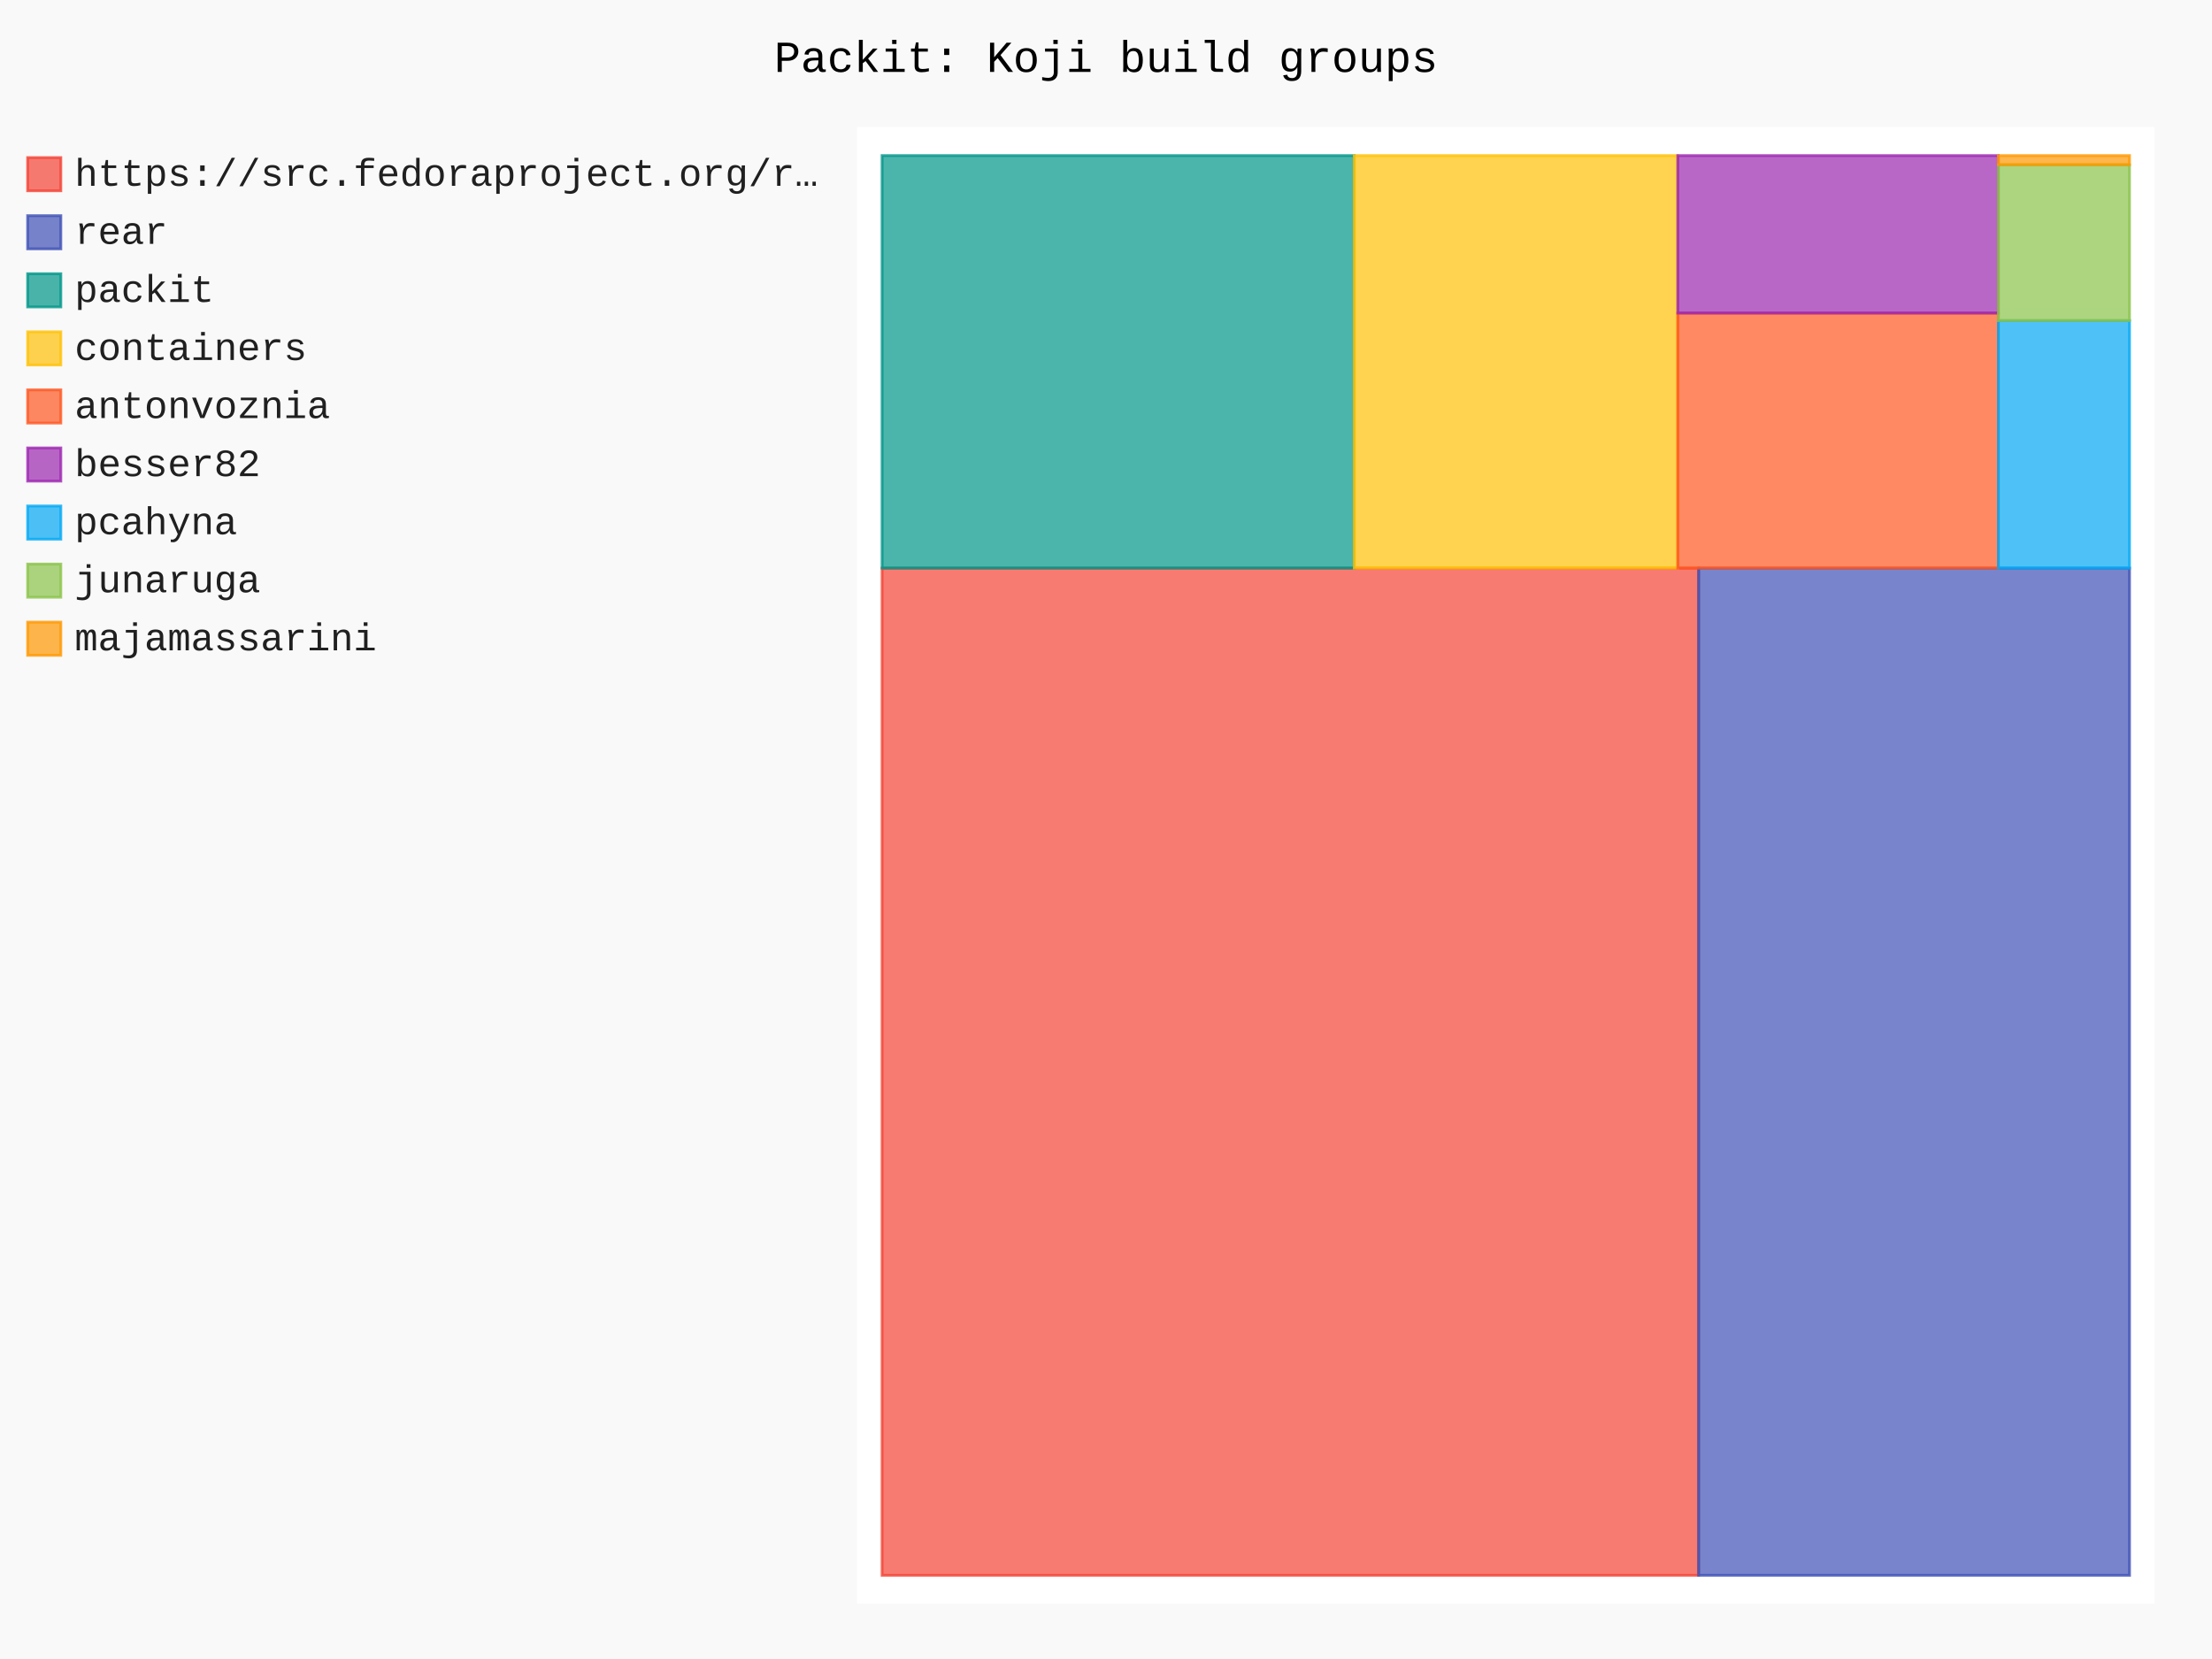
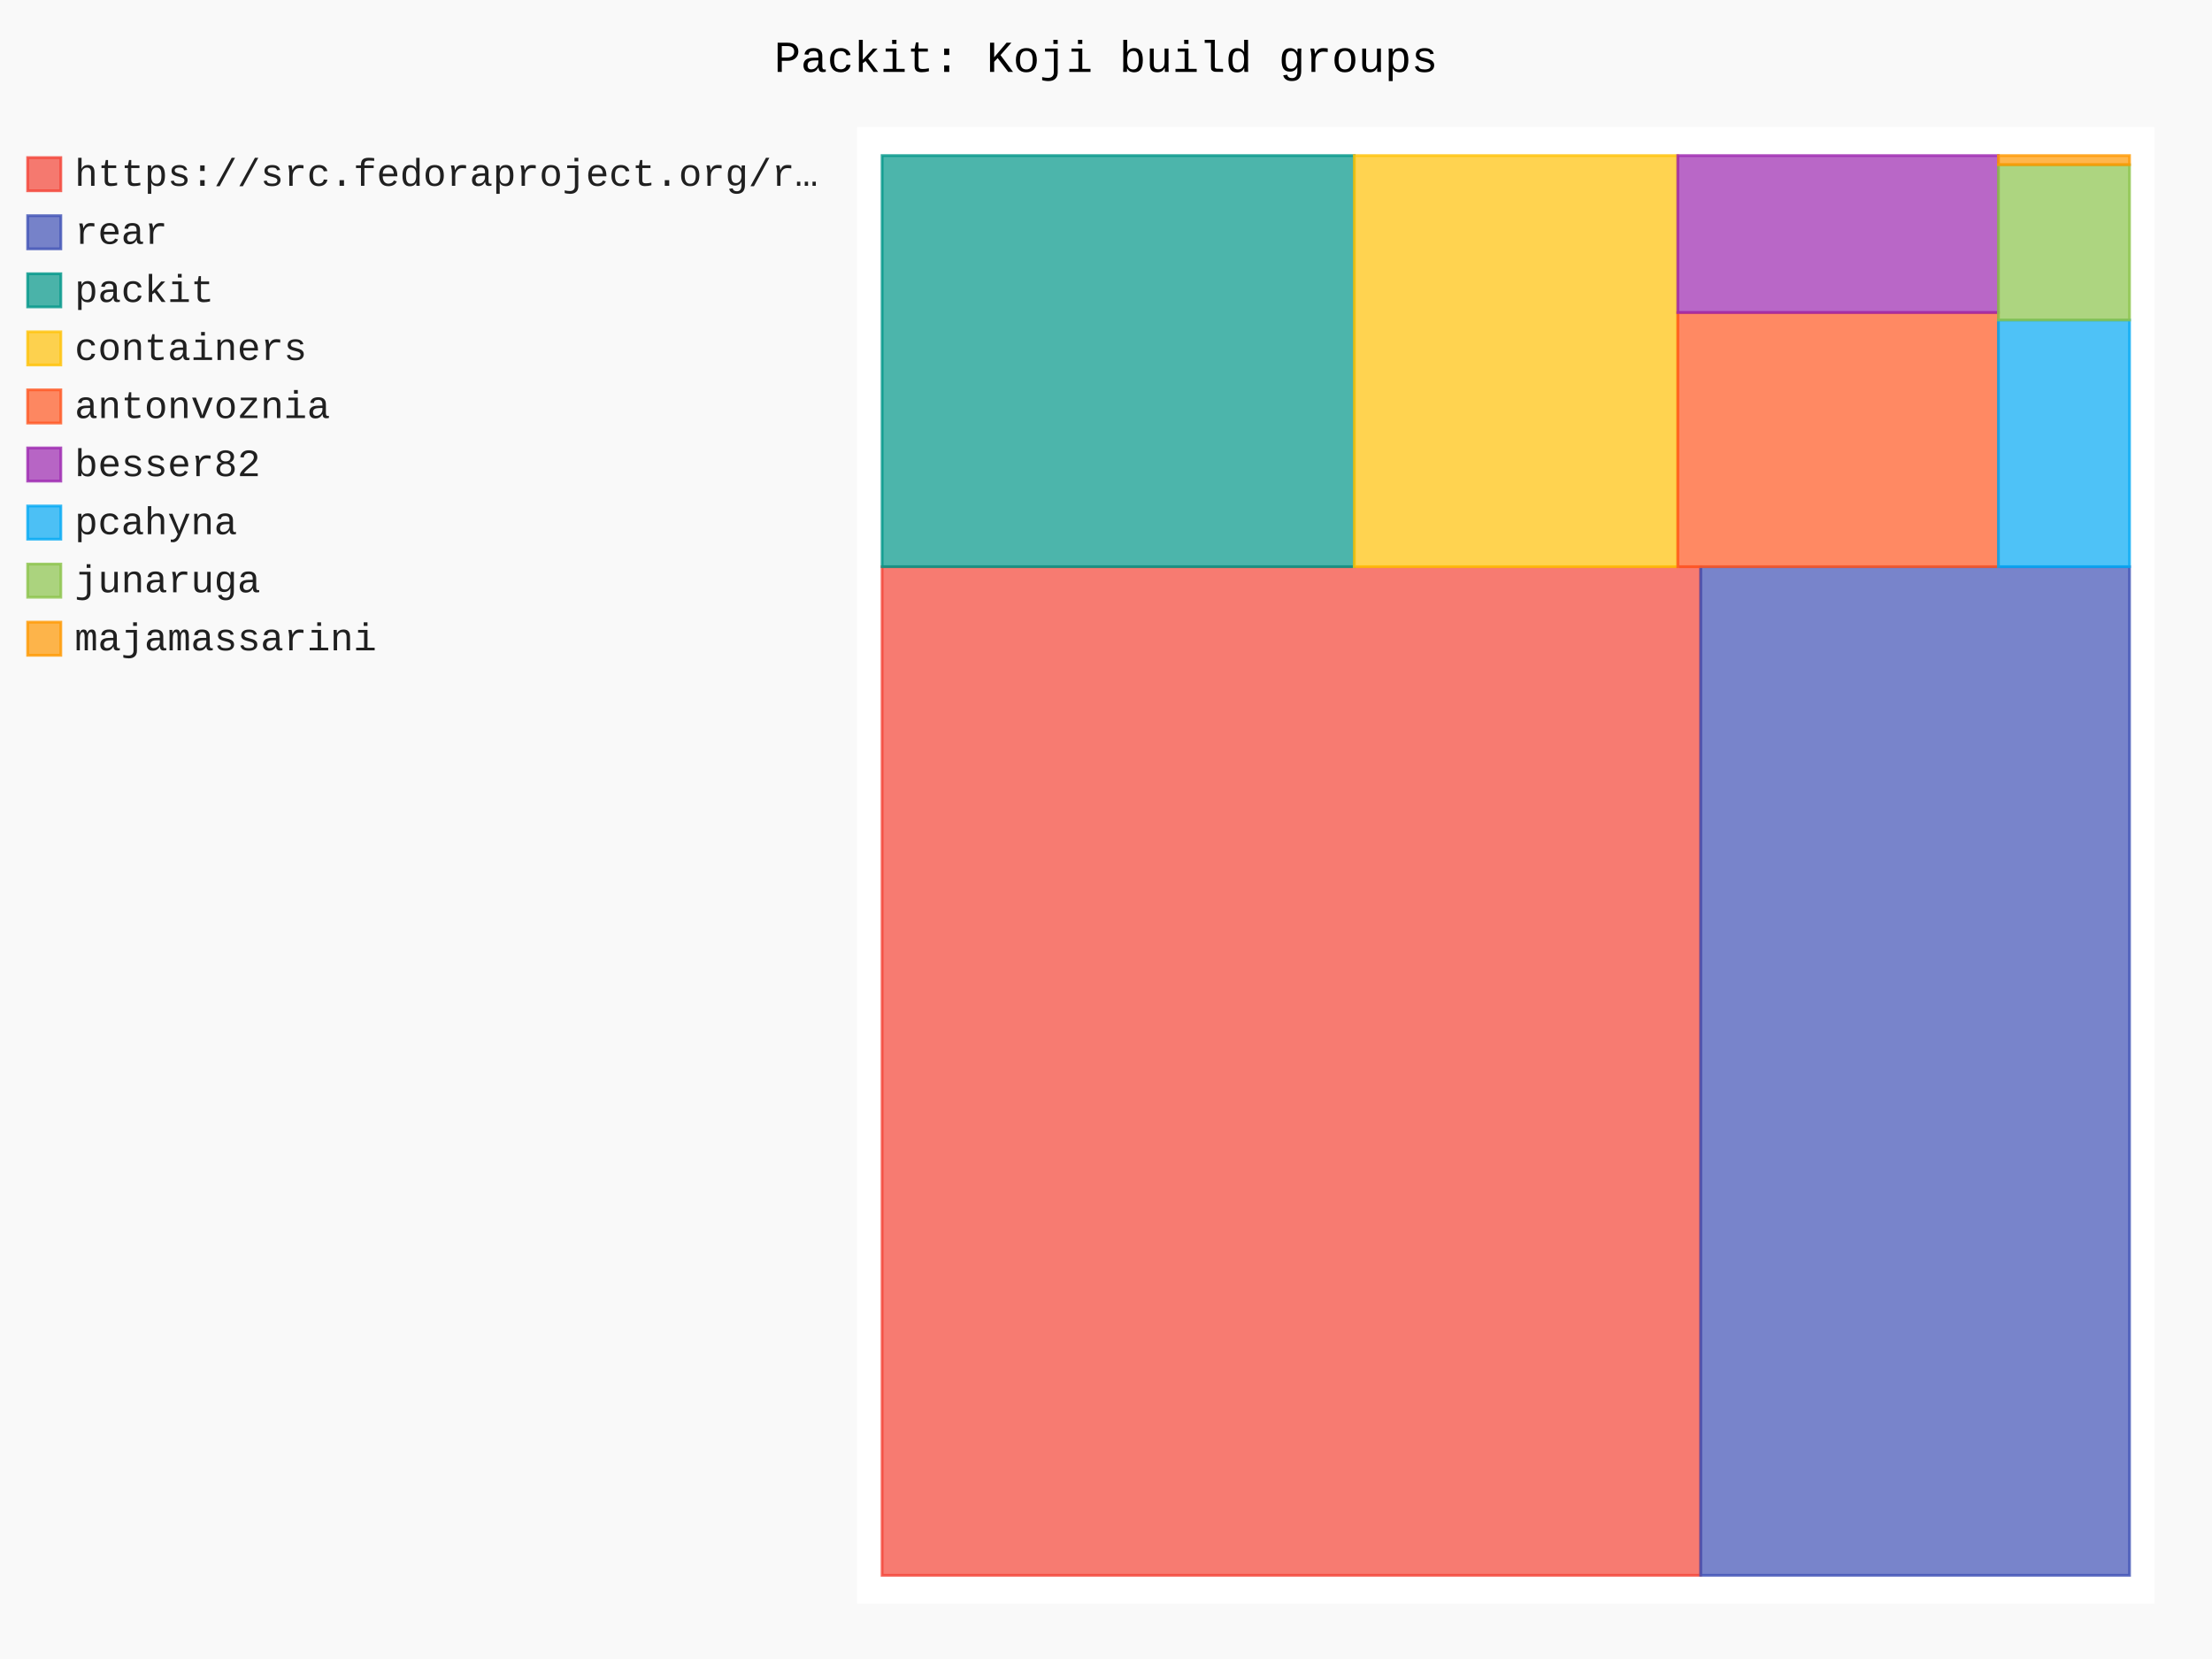
- <svg xmlns="http://www.w3.org/2000/svg" id="chart-4caee137-af62-4546-b91b-e58f87048733" class="pygal-chart" viewBox="0 0 800 600">
+ <svg xmlns="http://www.w3.org/2000/svg" id="chart-4849feeb-dfdb-4a92-9416-84463d3148e8" class="pygal-chart" viewBox="0 0 800 600">
  <defs>
-     <style type="text/css">#chart-4caee137-af62-4546-b91b-e58f87048733{-webkit-user-select:none;-webkit-font-smoothing:antialiased;font-family:Consolas,"Liberation Mono",Menlo,Courier,monospace}#chart-4caee137-af62-4546-b91b-e58f87048733 .title{font-family:Consolas,"Liberation Mono",Menlo,Courier,monospace;font-size:16px}#chart-4caee137-af62-4546-b91b-e58f87048733 .legends .legend text{font-family:Consolas,"Liberation Mono",Menlo,Courier,monospace;font-size:14px}#chart-4caee137-af62-4546-b91b-e58f87048733 .axis text{font-family:Consolas,"Liberation Mono",Menlo,Courier,monospace;font-size:10px}#chart-4caee137-af62-4546-b91b-e58f87048733 .axis text.major{font-family:Consolas,"Liberation Mono",Menlo,Courier,monospace;font-size:10px}#chart-4caee137-af62-4546-b91b-e58f87048733 .text-overlay text.value{font-family:Consolas,"Liberation Mono",Menlo,Courier,monospace;font-size:16px}#chart-4caee137-af62-4546-b91b-e58f87048733 .text-overlay text.label{font-family:Consolas,"Liberation Mono",Menlo,Courier,monospace;font-size:10px}#chart-4caee137-af62-4546-b91b-e58f87048733 .tooltip{font-family:Consolas,"Liberation Mono",Menlo,Courier,monospace;font-size:14px}#chart-4caee137-af62-4546-b91b-e58f87048733 text.no_data{font-family:Consolas,"Liberation Mono",Menlo,Courier,monospace;font-size:64px}
- #chart-4caee137-af62-4546-b91b-e58f87048733{background-color:rgba(249,249,249,1)}#chart-4caee137-af62-4546-b91b-e58f87048733 path,#chart-4caee137-af62-4546-b91b-e58f87048733 line,#chart-4caee137-af62-4546-b91b-e58f87048733 rect,#chart-4caee137-af62-4546-b91b-e58f87048733 circle{-webkit-transition:150ms;-moz-transition:150ms;transition:150ms}#chart-4caee137-af62-4546-b91b-e58f87048733 .graph &gt; .background{fill:rgba(249,249,249,1)}#chart-4caee137-af62-4546-b91b-e58f87048733 .plot &gt; .background{fill:rgba(255,255,255,1)}#chart-4caee137-af62-4546-b91b-e58f87048733 .graph{fill:rgba(0,0,0,.87)}#chart-4caee137-af62-4546-b91b-e58f87048733 text.no_data{fill:rgba(0,0,0,1)}#chart-4caee137-af62-4546-b91b-e58f87048733 .title{fill:rgba(0,0,0,1)}#chart-4caee137-af62-4546-b91b-e58f87048733 .legends .legend text{fill:rgba(0,0,0,.87)}#chart-4caee137-af62-4546-b91b-e58f87048733 .legends .legend:hover text{fill:rgba(0,0,0,1)}#chart-4caee137-af62-4546-b91b-e58f87048733 .axis .line{stroke:rgba(0,0,0,1)}#chart-4caee137-af62-4546-b91b-e58f87048733 .axis .guide.line{stroke:rgba(0,0,0,.54)}#chart-4caee137-af62-4546-b91b-e58f87048733 .axis .major.line{stroke:rgba(0,0,0,.87)}#chart-4caee137-af62-4546-b91b-e58f87048733 .axis text.major{fill:rgba(0,0,0,1)}#chart-4caee137-af62-4546-b91b-e58f87048733 .axis.y .guides:hover .guide.line,#chart-4caee137-af62-4546-b91b-e58f87048733 .line-graph .axis.x .guides:hover .guide.line,#chart-4caee137-af62-4546-b91b-e58f87048733 .stackedline-graph .axis.x .guides:hover .guide.line,#chart-4caee137-af62-4546-b91b-e58f87048733 .xy-graph .axis.x .guides:hover .guide.line{stroke:rgba(0,0,0,1)}#chart-4caee137-af62-4546-b91b-e58f87048733 .axis .guides:hover text{fill:rgba(0,0,0,1)}#chart-4caee137-af62-4546-b91b-e58f87048733 .reactive{fill-opacity:.7;stroke-opacity:.8;stroke-width:1}#chart-4caee137-af62-4546-b91b-e58f87048733 .ci{stroke:rgba(0,0,0,.87)}#chart-4caee137-af62-4546-b91b-e58f87048733 .reactive.active,#chart-4caee137-af62-4546-b91b-e58f87048733 .active .reactive{fill-opacity:.8;stroke-opacity:.9;stroke-width:4}#chart-4caee137-af62-4546-b91b-e58f87048733 .ci .reactive.active{stroke-width:1.5}#chart-4caee137-af62-4546-b91b-e58f87048733 .series text{fill:rgba(0,0,0,1)}#chart-4caee137-af62-4546-b91b-e58f87048733 .tooltip rect{fill:rgba(255,255,255,1);stroke:rgba(0,0,0,1);-webkit-transition:opacity 150ms;-moz-transition:opacity 150ms;transition:opacity 150ms}#chart-4caee137-af62-4546-b91b-e58f87048733 .tooltip .label{fill:rgba(0,0,0,.87)}#chart-4caee137-af62-4546-b91b-e58f87048733 .tooltip .label{fill:rgba(0,0,0,.87)}#chart-4caee137-af62-4546-b91b-e58f87048733 .tooltip .legend{font-size:.8em;fill:rgba(0,0,0,.54)}#chart-4caee137-af62-4546-b91b-e58f87048733 .tooltip .x_label{font-size:.6em;fill:rgba(0,0,0,1)}#chart-4caee137-af62-4546-b91b-e58f87048733 .tooltip .xlink{font-size:.5em;text-decoration:underline}#chart-4caee137-af62-4546-b91b-e58f87048733 .tooltip .value{font-size:1.5em}#chart-4caee137-af62-4546-b91b-e58f87048733 .bound{font-size:.5em}#chart-4caee137-af62-4546-b91b-e58f87048733 .max-value{font-size:.75em;fill:rgba(0,0,0,.54)}#chart-4caee137-af62-4546-b91b-e58f87048733 .map-element{fill:rgba(255,255,255,1);stroke:rgba(0,0,0,.54) !important}#chart-4caee137-af62-4546-b91b-e58f87048733 .map-element .reactive{fill-opacity:inherit;stroke-opacity:inherit}#chart-4caee137-af62-4546-b91b-e58f87048733 .color-0,#chart-4caee137-af62-4546-b91b-e58f87048733 .color-0 a:visited{stroke:#F44336;fill:#F44336}#chart-4caee137-af62-4546-b91b-e58f87048733 .color-1,#chart-4caee137-af62-4546-b91b-e58f87048733 .color-1 a:visited{stroke:#3F51B5;fill:#3F51B5}#chart-4caee137-af62-4546-b91b-e58f87048733 .color-2,#chart-4caee137-af62-4546-b91b-e58f87048733 .color-2 a:visited{stroke:#009688;fill:#009688}#chart-4caee137-af62-4546-b91b-e58f87048733 .color-3,#chart-4caee137-af62-4546-b91b-e58f87048733 .color-3 a:visited{stroke:#FFC107;fill:#FFC107}#chart-4caee137-af62-4546-b91b-e58f87048733 .color-4,#chart-4caee137-af62-4546-b91b-e58f87048733 .color-4 a:visited{stroke:#FF5722;fill:#FF5722}#chart-4caee137-af62-4546-b91b-e58f87048733 .color-5,#chart-4caee137-af62-4546-b91b-e58f87048733 .color-5 a:visited{stroke:#9C27B0;fill:#9C27B0}#chart-4caee137-af62-4546-b91b-e58f87048733 .color-6,#chart-4caee137-af62-4546-b91b-e58f87048733 .color-6 a:visited{stroke:#03A9F4;fill:#03A9F4}#chart-4caee137-af62-4546-b91b-e58f87048733 .color-7,#chart-4caee137-af62-4546-b91b-e58f87048733 .color-7 a:visited{stroke:#8BC34A;fill:#8BC34A}#chart-4caee137-af62-4546-b91b-e58f87048733 .color-8,#chart-4caee137-af62-4546-b91b-e58f87048733 .color-8 a:visited{stroke:#FF9800;fill:#FF9800}#chart-4caee137-af62-4546-b91b-e58f87048733 .text-overlay .color-0 text{fill:black}#chart-4caee137-af62-4546-b91b-e58f87048733 .text-overlay .color-1 text{fill:black}#chart-4caee137-af62-4546-b91b-e58f87048733 .text-overlay .color-2 text{fill:black}#chart-4caee137-af62-4546-b91b-e58f87048733 .text-overlay .color-3 text{fill:black}#chart-4caee137-af62-4546-b91b-e58f87048733 .text-overlay .color-4 text{fill:black}#chart-4caee137-af62-4546-b91b-e58f87048733 .text-overlay .color-5 text{fill:black}#chart-4caee137-af62-4546-b91b-e58f87048733 .text-overlay .color-6 text{fill:black}#chart-4caee137-af62-4546-b91b-e58f87048733 .text-overlay .color-7 text{fill:black}#chart-4caee137-af62-4546-b91b-e58f87048733 .text-overlay .color-8 text{fill:black}
- #chart-4caee137-af62-4546-b91b-e58f87048733 text.no_data{text-anchor:middle}#chart-4caee137-af62-4546-b91b-e58f87048733 .guide.line{fill:none}#chart-4caee137-af62-4546-b91b-e58f87048733 .centered{text-anchor:middle}#chart-4caee137-af62-4546-b91b-e58f87048733 .title{text-anchor:middle}#chart-4caee137-af62-4546-b91b-e58f87048733 .legends .legend text{fill-opacity:1}#chart-4caee137-af62-4546-b91b-e58f87048733 .axis.x text{text-anchor:middle}#chart-4caee137-af62-4546-b91b-e58f87048733 .axis.x:not(.web) text[transform]{text-anchor:start}#chart-4caee137-af62-4546-b91b-e58f87048733 .axis.x:not(.web) text[transform].backwards{text-anchor:end}#chart-4caee137-af62-4546-b91b-e58f87048733 .axis.y text{text-anchor:end}#chart-4caee137-af62-4546-b91b-e58f87048733 .axis.y text[transform].backwards{text-anchor:start}#chart-4caee137-af62-4546-b91b-e58f87048733 .axis.y2 text{text-anchor:start}#chart-4caee137-af62-4546-b91b-e58f87048733 .axis.y2 text[transform].backwards{text-anchor:end}#chart-4caee137-af62-4546-b91b-e58f87048733 .axis .guide.line{stroke-dasharray:4,4;stroke:black}#chart-4caee137-af62-4546-b91b-e58f87048733 .axis .major.guide.line{stroke-dasharray:6,6;stroke:black}#chart-4caee137-af62-4546-b91b-e58f87048733 .horizontal .axis.y .guide.line,#chart-4caee137-af62-4546-b91b-e58f87048733 .horizontal .axis.y2 .guide.line,#chart-4caee137-af62-4546-b91b-e58f87048733 .vertical .axis.x .guide.line{opacity:0}#chart-4caee137-af62-4546-b91b-e58f87048733 .horizontal .axis.always_show .guide.line,#chart-4caee137-af62-4546-b91b-e58f87048733 .vertical .axis.always_show .guide.line{opacity:1 !important}#chart-4caee137-af62-4546-b91b-e58f87048733 .axis.y .guides:hover .guide.line,#chart-4caee137-af62-4546-b91b-e58f87048733 .axis.y2 .guides:hover .guide.line,#chart-4caee137-af62-4546-b91b-e58f87048733 .axis.x .guides:hover .guide.line{opacity:1}#chart-4caee137-af62-4546-b91b-e58f87048733 .axis .guides:hover text{opacity:1}#chart-4caee137-af62-4546-b91b-e58f87048733 .nofill{fill:none}#chart-4caee137-af62-4546-b91b-e58f87048733 .subtle-fill{fill-opacity:.2}#chart-4caee137-af62-4546-b91b-e58f87048733 .dot{stroke-width:1px;fill-opacity:1;stroke-opacity:1}#chart-4caee137-af62-4546-b91b-e58f87048733 .dot.active{stroke-width:5px}#chart-4caee137-af62-4546-b91b-e58f87048733 .dot.negative{fill:transparent}#chart-4caee137-af62-4546-b91b-e58f87048733 text,#chart-4caee137-af62-4546-b91b-e58f87048733 tspan{stroke:none !important}#chart-4caee137-af62-4546-b91b-e58f87048733 .series text.active{opacity:1}#chart-4caee137-af62-4546-b91b-e58f87048733 .tooltip rect{fill-opacity:.95;stroke-width:.5}#chart-4caee137-af62-4546-b91b-e58f87048733 .tooltip text{fill-opacity:1}#chart-4caee137-af62-4546-b91b-e58f87048733 .showable{visibility:hidden}#chart-4caee137-af62-4546-b91b-e58f87048733 .showable.shown{visibility:visible}#chart-4caee137-af62-4546-b91b-e58f87048733 .gauge-background{fill:rgba(229,229,229,1);stroke:none}#chart-4caee137-af62-4546-b91b-e58f87048733 .bg-lines{stroke:rgba(249,249,249,1);stroke-width:2px}</style>
+     <style type="text/css">#chart-4849feeb-dfdb-4a92-9416-84463d3148e8{-webkit-user-select:none;-webkit-font-smoothing:antialiased;font-family:Consolas,"Liberation Mono",Menlo,Courier,monospace}#chart-4849feeb-dfdb-4a92-9416-84463d3148e8 .title{font-family:Consolas,"Liberation Mono",Menlo,Courier,monospace;font-size:16px}#chart-4849feeb-dfdb-4a92-9416-84463d3148e8 .legends .legend text{font-family:Consolas,"Liberation Mono",Menlo,Courier,monospace;font-size:14px}#chart-4849feeb-dfdb-4a92-9416-84463d3148e8 .axis text{font-family:Consolas,"Liberation Mono",Menlo,Courier,monospace;font-size:10px}#chart-4849feeb-dfdb-4a92-9416-84463d3148e8 .axis text.major{font-family:Consolas,"Liberation Mono",Menlo,Courier,monospace;font-size:10px}#chart-4849feeb-dfdb-4a92-9416-84463d3148e8 .text-overlay text.value{font-family:Consolas,"Liberation Mono",Menlo,Courier,monospace;font-size:16px}#chart-4849feeb-dfdb-4a92-9416-84463d3148e8 .text-overlay text.label{font-family:Consolas,"Liberation Mono",Menlo,Courier,monospace;font-size:10px}#chart-4849feeb-dfdb-4a92-9416-84463d3148e8 .tooltip{font-family:Consolas,"Liberation Mono",Menlo,Courier,monospace;font-size:14px}#chart-4849feeb-dfdb-4a92-9416-84463d3148e8 text.no_data{font-family:Consolas,"Liberation Mono",Menlo,Courier,monospace;font-size:64px}
+ #chart-4849feeb-dfdb-4a92-9416-84463d3148e8{background-color:rgba(249,249,249,1)}#chart-4849feeb-dfdb-4a92-9416-84463d3148e8 path,#chart-4849feeb-dfdb-4a92-9416-84463d3148e8 line,#chart-4849feeb-dfdb-4a92-9416-84463d3148e8 rect,#chart-4849feeb-dfdb-4a92-9416-84463d3148e8 circle{-webkit-transition:150ms;-moz-transition:150ms;transition:150ms}#chart-4849feeb-dfdb-4a92-9416-84463d3148e8 .graph &gt; .background{fill:rgba(249,249,249,1)}#chart-4849feeb-dfdb-4a92-9416-84463d3148e8 .plot &gt; .background{fill:rgba(255,255,255,1)}#chart-4849feeb-dfdb-4a92-9416-84463d3148e8 .graph{fill:rgba(0,0,0,.87)}#chart-4849feeb-dfdb-4a92-9416-84463d3148e8 text.no_data{fill:rgba(0,0,0,1)}#chart-4849feeb-dfdb-4a92-9416-84463d3148e8 .title{fill:rgba(0,0,0,1)}#chart-4849feeb-dfdb-4a92-9416-84463d3148e8 .legends .legend text{fill:rgba(0,0,0,.87)}#chart-4849feeb-dfdb-4a92-9416-84463d3148e8 .legends .legend:hover text{fill:rgba(0,0,0,1)}#chart-4849feeb-dfdb-4a92-9416-84463d3148e8 .axis .line{stroke:rgba(0,0,0,1)}#chart-4849feeb-dfdb-4a92-9416-84463d3148e8 .axis .guide.line{stroke:rgba(0,0,0,.54)}#chart-4849feeb-dfdb-4a92-9416-84463d3148e8 .axis .major.line{stroke:rgba(0,0,0,.87)}#chart-4849feeb-dfdb-4a92-9416-84463d3148e8 .axis text.major{fill:rgba(0,0,0,1)}#chart-4849feeb-dfdb-4a92-9416-84463d3148e8 .axis.y .guides:hover .guide.line,#chart-4849feeb-dfdb-4a92-9416-84463d3148e8 .line-graph .axis.x .guides:hover .guide.line,#chart-4849feeb-dfdb-4a92-9416-84463d3148e8 .stackedline-graph .axis.x .guides:hover .guide.line,#chart-4849feeb-dfdb-4a92-9416-84463d3148e8 .xy-graph .axis.x .guides:hover .guide.line{stroke:rgba(0,0,0,1)}#chart-4849feeb-dfdb-4a92-9416-84463d3148e8 .axis .guides:hover text{fill:rgba(0,0,0,1)}#chart-4849feeb-dfdb-4a92-9416-84463d3148e8 .reactive{fill-opacity:.7;stroke-opacity:.8;stroke-width:1}#chart-4849feeb-dfdb-4a92-9416-84463d3148e8 .ci{stroke:rgba(0,0,0,.87)}#chart-4849feeb-dfdb-4a92-9416-84463d3148e8 .reactive.active,#chart-4849feeb-dfdb-4a92-9416-84463d3148e8 .active .reactive{fill-opacity:.8;stroke-opacity:.9;stroke-width:4}#chart-4849feeb-dfdb-4a92-9416-84463d3148e8 .ci .reactive.active{stroke-width:1.5}#chart-4849feeb-dfdb-4a92-9416-84463d3148e8 .series text{fill:rgba(0,0,0,1)}#chart-4849feeb-dfdb-4a92-9416-84463d3148e8 .tooltip rect{fill:rgba(255,255,255,1);stroke:rgba(0,0,0,1);-webkit-transition:opacity 150ms;-moz-transition:opacity 150ms;transition:opacity 150ms}#chart-4849feeb-dfdb-4a92-9416-84463d3148e8 .tooltip .label{fill:rgba(0,0,0,.87)}#chart-4849feeb-dfdb-4a92-9416-84463d3148e8 .tooltip .label{fill:rgba(0,0,0,.87)}#chart-4849feeb-dfdb-4a92-9416-84463d3148e8 .tooltip .legend{font-size:.8em;fill:rgba(0,0,0,.54)}#chart-4849feeb-dfdb-4a92-9416-84463d3148e8 .tooltip .x_label{font-size:.6em;fill:rgba(0,0,0,1)}#chart-4849feeb-dfdb-4a92-9416-84463d3148e8 .tooltip .xlink{font-size:.5em;text-decoration:underline}#chart-4849feeb-dfdb-4a92-9416-84463d3148e8 .tooltip .value{font-size:1.5em}#chart-4849feeb-dfdb-4a92-9416-84463d3148e8 .bound{font-size:.5em}#chart-4849feeb-dfdb-4a92-9416-84463d3148e8 .max-value{font-size:.75em;fill:rgba(0,0,0,.54)}#chart-4849feeb-dfdb-4a92-9416-84463d3148e8 .map-element{fill:rgba(255,255,255,1);stroke:rgba(0,0,0,.54) !important}#chart-4849feeb-dfdb-4a92-9416-84463d3148e8 .map-element .reactive{fill-opacity:inherit;stroke-opacity:inherit}#chart-4849feeb-dfdb-4a92-9416-84463d3148e8 .color-0,#chart-4849feeb-dfdb-4a92-9416-84463d3148e8 .color-0 a:visited{stroke:#F44336;fill:#F44336}#chart-4849feeb-dfdb-4a92-9416-84463d3148e8 .color-1,#chart-4849feeb-dfdb-4a92-9416-84463d3148e8 .color-1 a:visited{stroke:#3F51B5;fill:#3F51B5}#chart-4849feeb-dfdb-4a92-9416-84463d3148e8 .color-2,#chart-4849feeb-dfdb-4a92-9416-84463d3148e8 .color-2 a:visited{stroke:#009688;fill:#009688}#chart-4849feeb-dfdb-4a92-9416-84463d3148e8 .color-3,#chart-4849feeb-dfdb-4a92-9416-84463d3148e8 .color-3 a:visited{stroke:#FFC107;fill:#FFC107}#chart-4849feeb-dfdb-4a92-9416-84463d3148e8 .color-4,#chart-4849feeb-dfdb-4a92-9416-84463d3148e8 .color-4 a:visited{stroke:#FF5722;fill:#FF5722}#chart-4849feeb-dfdb-4a92-9416-84463d3148e8 .color-5,#chart-4849feeb-dfdb-4a92-9416-84463d3148e8 .color-5 a:visited{stroke:#9C27B0;fill:#9C27B0}#chart-4849feeb-dfdb-4a92-9416-84463d3148e8 .color-6,#chart-4849feeb-dfdb-4a92-9416-84463d3148e8 .color-6 a:visited{stroke:#03A9F4;fill:#03A9F4}#chart-4849feeb-dfdb-4a92-9416-84463d3148e8 .color-7,#chart-4849feeb-dfdb-4a92-9416-84463d3148e8 .color-7 a:visited{stroke:#8BC34A;fill:#8BC34A}#chart-4849feeb-dfdb-4a92-9416-84463d3148e8 .color-8,#chart-4849feeb-dfdb-4a92-9416-84463d3148e8 .color-8 a:visited{stroke:#FF9800;fill:#FF9800}#chart-4849feeb-dfdb-4a92-9416-84463d3148e8 .text-overlay .color-0 text{fill:black}#chart-4849feeb-dfdb-4a92-9416-84463d3148e8 .text-overlay .color-1 text{fill:black}#chart-4849feeb-dfdb-4a92-9416-84463d3148e8 .text-overlay .color-2 text{fill:black}#chart-4849feeb-dfdb-4a92-9416-84463d3148e8 .text-overlay .color-3 text{fill:black}#chart-4849feeb-dfdb-4a92-9416-84463d3148e8 .text-overlay .color-4 text{fill:black}#chart-4849feeb-dfdb-4a92-9416-84463d3148e8 .text-overlay .color-5 text{fill:black}#chart-4849feeb-dfdb-4a92-9416-84463d3148e8 .text-overlay .color-6 text{fill:black}#chart-4849feeb-dfdb-4a92-9416-84463d3148e8 .text-overlay .color-7 text{fill:black}#chart-4849feeb-dfdb-4a92-9416-84463d3148e8 .text-overlay .color-8 text{fill:black}
+ #chart-4849feeb-dfdb-4a92-9416-84463d3148e8 text.no_data{text-anchor:middle}#chart-4849feeb-dfdb-4a92-9416-84463d3148e8 .guide.line{fill:none}#chart-4849feeb-dfdb-4a92-9416-84463d3148e8 .centered{text-anchor:middle}#chart-4849feeb-dfdb-4a92-9416-84463d3148e8 .title{text-anchor:middle}#chart-4849feeb-dfdb-4a92-9416-84463d3148e8 .legends .legend text{fill-opacity:1}#chart-4849feeb-dfdb-4a92-9416-84463d3148e8 .axis.x text{text-anchor:middle}#chart-4849feeb-dfdb-4a92-9416-84463d3148e8 .axis.x:not(.web) text[transform]{text-anchor:start}#chart-4849feeb-dfdb-4a92-9416-84463d3148e8 .axis.x:not(.web) text[transform].backwards{text-anchor:end}#chart-4849feeb-dfdb-4a92-9416-84463d3148e8 .axis.y text{text-anchor:end}#chart-4849feeb-dfdb-4a92-9416-84463d3148e8 .axis.y text[transform].backwards{text-anchor:start}#chart-4849feeb-dfdb-4a92-9416-84463d3148e8 .axis.y2 text{text-anchor:start}#chart-4849feeb-dfdb-4a92-9416-84463d3148e8 .axis.y2 text[transform].backwards{text-anchor:end}#chart-4849feeb-dfdb-4a92-9416-84463d3148e8 .axis .guide.line{stroke-dasharray:4,4;stroke:black}#chart-4849feeb-dfdb-4a92-9416-84463d3148e8 .axis .major.guide.line{stroke-dasharray:6,6;stroke:black}#chart-4849feeb-dfdb-4a92-9416-84463d3148e8 .horizontal .axis.y .guide.line,#chart-4849feeb-dfdb-4a92-9416-84463d3148e8 .horizontal .axis.y2 .guide.line,#chart-4849feeb-dfdb-4a92-9416-84463d3148e8 .vertical .axis.x .guide.line{opacity:0}#chart-4849feeb-dfdb-4a92-9416-84463d3148e8 .horizontal .axis.always_show .guide.line,#chart-4849feeb-dfdb-4a92-9416-84463d3148e8 .vertical .axis.always_show .guide.line{opacity:1 !important}#chart-4849feeb-dfdb-4a92-9416-84463d3148e8 .axis.y .guides:hover .guide.line,#chart-4849feeb-dfdb-4a92-9416-84463d3148e8 .axis.y2 .guides:hover .guide.line,#chart-4849feeb-dfdb-4a92-9416-84463d3148e8 .axis.x .guides:hover .guide.line{opacity:1}#chart-4849feeb-dfdb-4a92-9416-84463d3148e8 .axis .guides:hover text{opacity:1}#chart-4849feeb-dfdb-4a92-9416-84463d3148e8 .nofill{fill:none}#chart-4849feeb-dfdb-4a92-9416-84463d3148e8 .subtle-fill{fill-opacity:.2}#chart-4849feeb-dfdb-4a92-9416-84463d3148e8 .dot{stroke-width:1px;fill-opacity:1;stroke-opacity:1}#chart-4849feeb-dfdb-4a92-9416-84463d3148e8 .dot.active{stroke-width:5px}#chart-4849feeb-dfdb-4a92-9416-84463d3148e8 .dot.negative{fill:transparent}#chart-4849feeb-dfdb-4a92-9416-84463d3148e8 text,#chart-4849feeb-dfdb-4a92-9416-84463d3148e8 tspan{stroke:none !important}#chart-4849feeb-dfdb-4a92-9416-84463d3148e8 .series text.active{opacity:1}#chart-4849feeb-dfdb-4a92-9416-84463d3148e8 .tooltip rect{fill-opacity:.95;stroke-width:.5}#chart-4849feeb-dfdb-4a92-9416-84463d3148e8 .tooltip text{fill-opacity:1}#chart-4849feeb-dfdb-4a92-9416-84463d3148e8 .showable{visibility:hidden}#chart-4849feeb-dfdb-4a92-9416-84463d3148e8 .showable.shown{visibility:visible}#chart-4849feeb-dfdb-4a92-9416-84463d3148e8 .gauge-background{fill:rgba(229,229,229,1);stroke:none}#chart-4849feeb-dfdb-4a92-9416-84463d3148e8 .bg-lines{stroke:rgba(249,249,249,1);stroke-width:2px}</style>
  </defs>
  <g class="graph treemap-graph vertical">
    <rect x="0" y="0" width="800" height="600" class="background" />
    <g transform="translate(310, 46)" class="plot">
      <rect x="0" y="0" width="469.2" height="534" class="background" />
      <g class="series serie-0 color-0">
        <g class="rects">
          <g class="rect">
-             <rect x="9.023" y="159.462" width="295.301" height="364.268" class="rect reactive tooltip-trigger" />
+             <rect x="9.023" y="158.958" width="296.043" height="364.773" class="rect reactive tooltip-trigger" />
          </g>
        </g>
      </g>
      <g class="series serie-1 color-1">
        <g class="rects">
          <g class="rect">
-             <rect x="304.324" y="159.462" width="155.853" height="364.268" class="rect reactive tooltip-trigger" />
+             <rect x="305.066" y="158.958" width="155.111" height="364.773" class="rect reactive tooltip-trigger" />
          </g>
        </g>
      </g>
      <g class="series serie-2 color-2">
        <g class="rects">
          <g class="rect">
-             <rect x="9.023" y="10.269" width="170.764" height="149.193" class="rect reactive tooltip-trigger" />
+             <rect x="9.023" y="10.269" width="170.764" height="148.688" class="rect reactive tooltip-trigger" />
          </g>
        </g>
      </g>
      <g class="series serie-3 color-3">
        <g class="rects">
          <g class="rect">
-             <rect x="179.787" y="10.269" width="117.005" height="149.193" class="rect reactive tooltip-trigger" />
+             <rect x="179.787" y="10.269" width="117.005" height="148.688" class="rect reactive tooltip-trigger" />
          </g>
        </g>
      </g>
      <g class="series serie-4 color-4">
        <g class="rects">
          <g class="rect">
-             <rect x="296.792" y="67.234" width="115.951" height="92.229" class="rect reactive tooltip-trigger" />
+             <rect x="296.792" y="67.041" width="115.951" height="91.917" class="rect reactive tooltip-trigger" />
          </g>
        </g>
      </g>
      <g class="series serie-5 color-5">
        <g class="rects">
          <g class="rect">
-             <rect x="296.792" y="10.269" width="115.951" height="56.965" class="rect reactive tooltip-trigger" />
+             <rect x="296.792" y="10.269" width="115.951" height="56.772" class="rect reactive tooltip-trigger" />
          </g>
        </g>
      </g>
      <g class="series serie-6 color-6">
        <g class="rects">
          <g class="rect">
-             <rect x="412.743" y="69.946" width="47.434" height="89.516" class="rect reactive tooltip-trigger" />
+             <rect x="412.743" y="69.745" width="47.434" height="89.213" class="rect reactive tooltip-trigger" />
          </g>
        </g>
      </g>
      <g class="series serie-7 color-7">
        <g class="rects">
          <g class="rect">
-             <rect x="412.743" y="13.585" width="47.434" height="56.362" class="rect reactive tooltip-trigger" />
+             <rect x="412.743" y="13.573" width="47.434" height="56.171" class="rect reactive tooltip-trigger" />
          </g>
        </g>
      </g>
      <g class="series serie-8 color-8">
        <g class="rects">
          <g class="rect">
-             <rect x="412.743" y="10.269" width="47.434" height="3.315" class="rect reactive tooltip-trigger" />
+             <rect x="412.743" y="10.269" width="47.434" height="3.304" class="rect reactive tooltip-trigger" />
          </g>
        </g>
      </g>
    </g>
    <g class="titles">
      <text x="400.0" y="26" class="title plot_title">Packit: Koji build groups</text>
    </g>
    <g transform="translate(310, 46)" class="plot overlay">
      <g class="series serie-0 color-0" />
      <g class="series serie-1 color-1" />
      <g class="series serie-2 color-2" />
      <g class="series serie-3 color-3" />
      <g class="series serie-4 color-4" />
      <g class="series serie-5 color-5" />
      <g class="series serie-6 color-6" />
      <g class="series serie-7 color-7" />
      <g class="series serie-8 color-8" />
    </g>
    <g transform="translate(310, 46)" class="plot text-overlay">
      <g class="series serie-0 color-0" />
      <g class="series serie-1 color-1" />
      <g class="series serie-2 color-2" />
      <g class="series serie-3 color-3" />
      <g class="series serie-4 color-4" />
      <g class="series serie-5 color-5" />
      <g class="series serie-6 color-6" />
      <g class="series serie-7 color-7" />
      <g class="series serie-8 color-8" />
    </g>
    <g transform="translate(310, 46)" class="plot tooltip-overlay">
      <g transform="translate(0 0)" style="opacity: 0" class="tooltip">
        <rect rx="0" ry="0" width="0" height="0" class="tooltip-box" />
        <g class="text" />
      </g>
    </g>
    <g transform="translate(10, 56)" class="legends">
      <g id="activate-serie-0" class="legend reactive activate-serie">
        <rect x="0.0" y="1.0" width="12" height="12" class="color-0 reactive" />
        <text x="17.0" y="11.2">https://src.fedoraproject.org/r…</text>
      </g>
      <g id="activate-serie-1" class="legend reactive activate-serie">
        <rect x="0.0" y="22.0" width="12" height="12" class="color-1 reactive" />
        <text x="17.0" y="32.2">rear</text>
      </g>
      <g id="activate-serie-2" class="legend reactive activate-serie">
        <rect x="0.0" y="43.0" width="12" height="12" class="color-2 reactive" />
        <text x="17.0" y="53.2">packit</text>
      </g>
      <g id="activate-serie-3" class="legend reactive activate-serie">
        <rect x="0.0" y="64.0" width="12" height="12" class="color-3 reactive" />
        <text x="17.0" y="74.2">containers</text>
      </g>
      <g id="activate-serie-4" class="legend reactive activate-serie">
        <rect x="0.0" y="85.0" width="12" height="12" class="color-4 reactive" />
        <text x="17.0" y="95.2">antonvoznia</text>
      </g>
      <g id="activate-serie-5" class="legend reactive activate-serie">
        <rect x="0.0" y="106.0" width="12" height="12" class="color-5 reactive" />
        <text x="17.0" y="116.2">besser82</text>
      </g>
      <g id="activate-serie-6" class="legend reactive activate-serie">
        <rect x="0.0" y="127.0" width="12" height="12" class="color-6 reactive" />
        <text x="17.0" y="137.2">pcahyna</text>
      </g>
      <g id="activate-serie-7" class="legend reactive activate-serie">
        <rect x="0.0" y="148.0" width="12" height="12" class="color-7 reactive" />
        <text x="17.0" y="158.2">junaruga</text>
      </g>
      <g id="activate-serie-8" class="legend reactive activate-serie">
        <rect x="0.0" y="169.0" width="12" height="12" class="color-8 reactive" />
        <text x="17.0" y="179.2">majamassarini</text>
      </g>
    </g>
    <g transform="translate(790, 56)" class="legends" />
  </g>
</svg>
